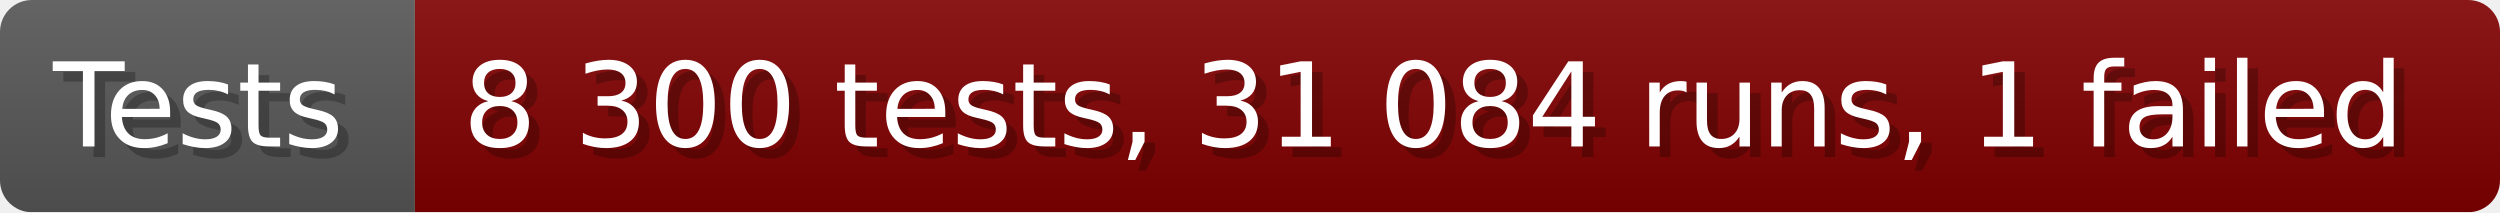
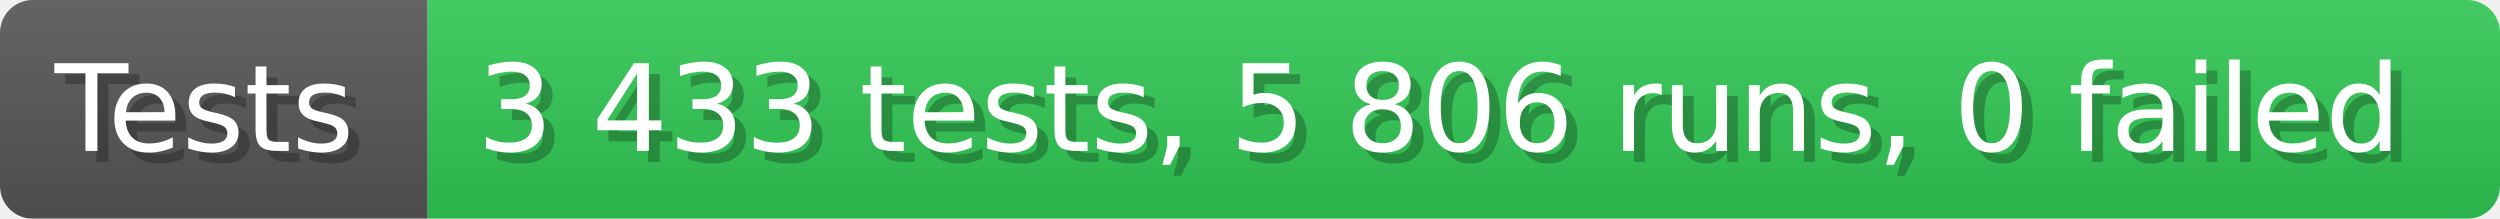
- <svg xmlns="http://www.w3.org/2000/svg" width="235.6" height="20" viewBox="0 0 2356 200" role="img" aria-label="Tests: 8 300 tests, 31 084 runs, 1 failed">
+ <svg xmlns="http://www.w3.org/2000/svg" width="228.6" height="20" viewBox="0 0 2286 200" role="img" aria-label="Tests: 3 433 tests, 5 806 runs, 0 failed">
  <linearGradient id="a" x2="0" y2="100%">
    <stop offset="0" stop-opacity=".1" stop-color="#EEE" />
    <stop offset="1" stop-opacity=".1" />
  </linearGradient>
  <mask id="m">
-     <rect width="2356" height="200" rx="30" fill="#FFF" />
+     <rect width="2286" height="200" rx="30" fill="#FFF" />
  </mask>
  <g mask="url(#m)">
    <rect width="391" height="200" fill="#555" />
-     <rect width="1965" height="200" fill="#800000" x="391" />
-     <rect width="2356" height="200" fill="url(#a)" />
+     <rect width="1895" height="200" fill="#31c653" x="391" />
+     <rect width="2286" height="200" fill="url(#a)" />
  </g>
  <g aria-hidden="true" fill="#fff" text-anchor="start" font-family="Verdana,DejaVu Sans,sans-serif" font-size="110">
    <text x="60" y="148" textLength="291" fill="#000" opacity="0.25">Tests</text>
    <text x="50" y="138" textLength="291">Tests</text>
-     <text x="446" y="148" textLength="1865" fill="#000" opacity="0.25">8 300 tests, 31 084 runs, 1 failed</text>
-     <text x="436" y="138" textLength="1865">8 300 tests, 31 084 runs, 1 failed</text>
+     <text x="446" y="148" textLength="1795" fill="#000" opacity="0.25">3 433 tests, 5 806 runs, 0 failed</text>
+     <text x="436" y="138" textLength="1795">3 433 tests, 5 806 runs, 0 failed</text>
  </g>
</svg>
